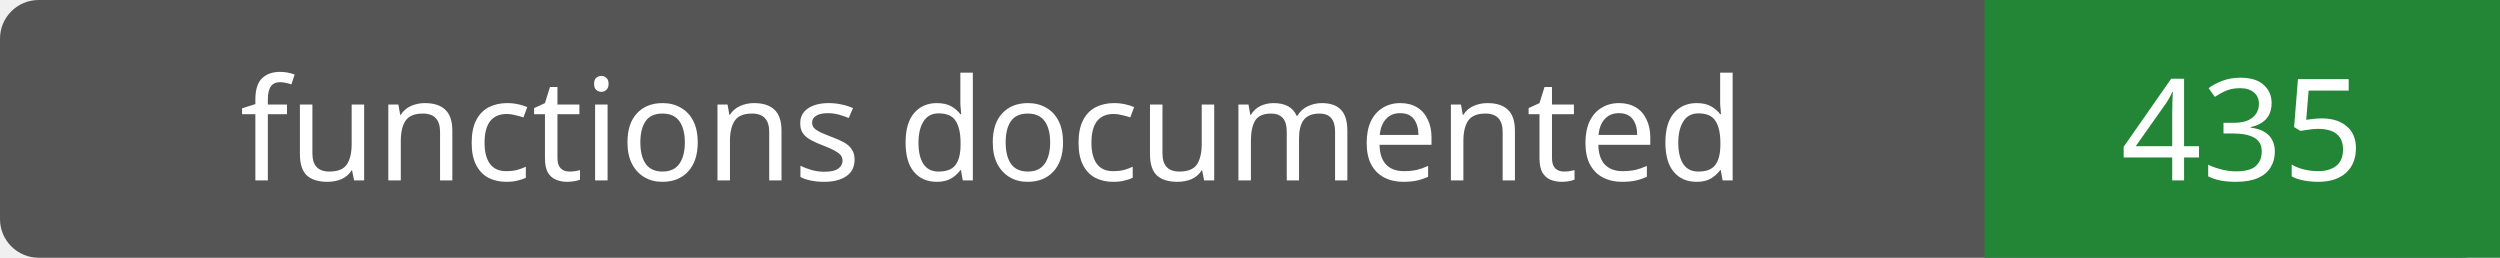
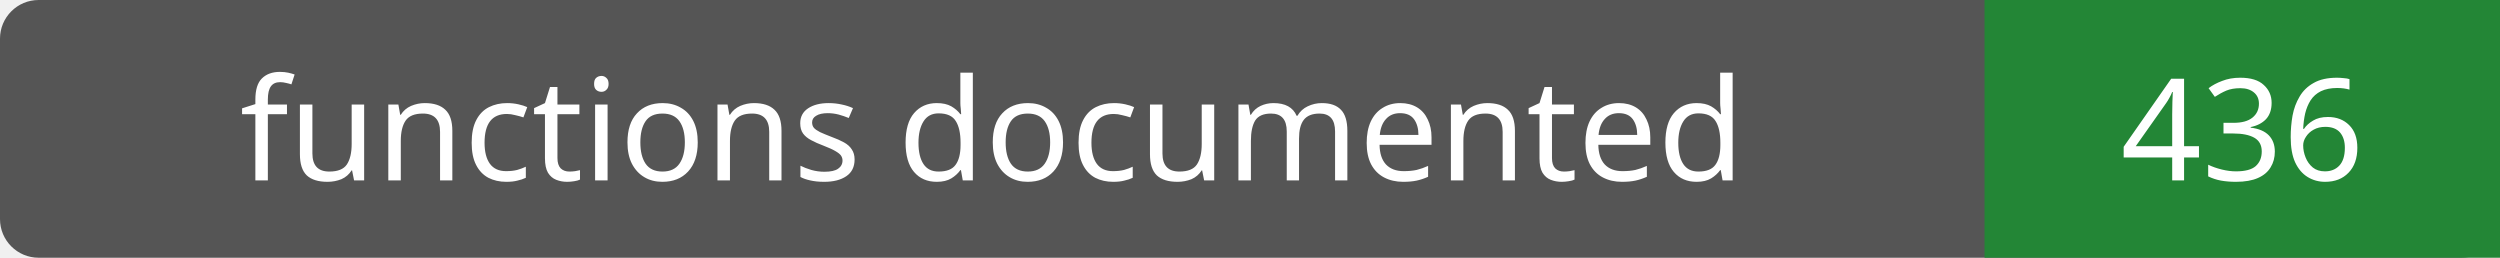
- <svg xmlns="http://www.w3.org/2000/svg" width="194" height="20" role="img" aria-label="functions documented: 435">
+ <svg xmlns="http://www.w3.org/2000/svg" width="194" height="20" role="img" aria-label="functions documented: 436">
  <rect width="194" height="20" rx="3" fill="#555" />
  <path fill="#238636" d="M154 0h40v20H154z" />
  <g fill="#fff" text-anchor="middle" font-family="Verdana,sans-serif" font-size="11">
    <text x="77.0" y="14">functions documented</text>
-     <text x="174.0" y="14">435</text>
+     <text x="174.0" y="14">436</text>
  </g>
</svg>
